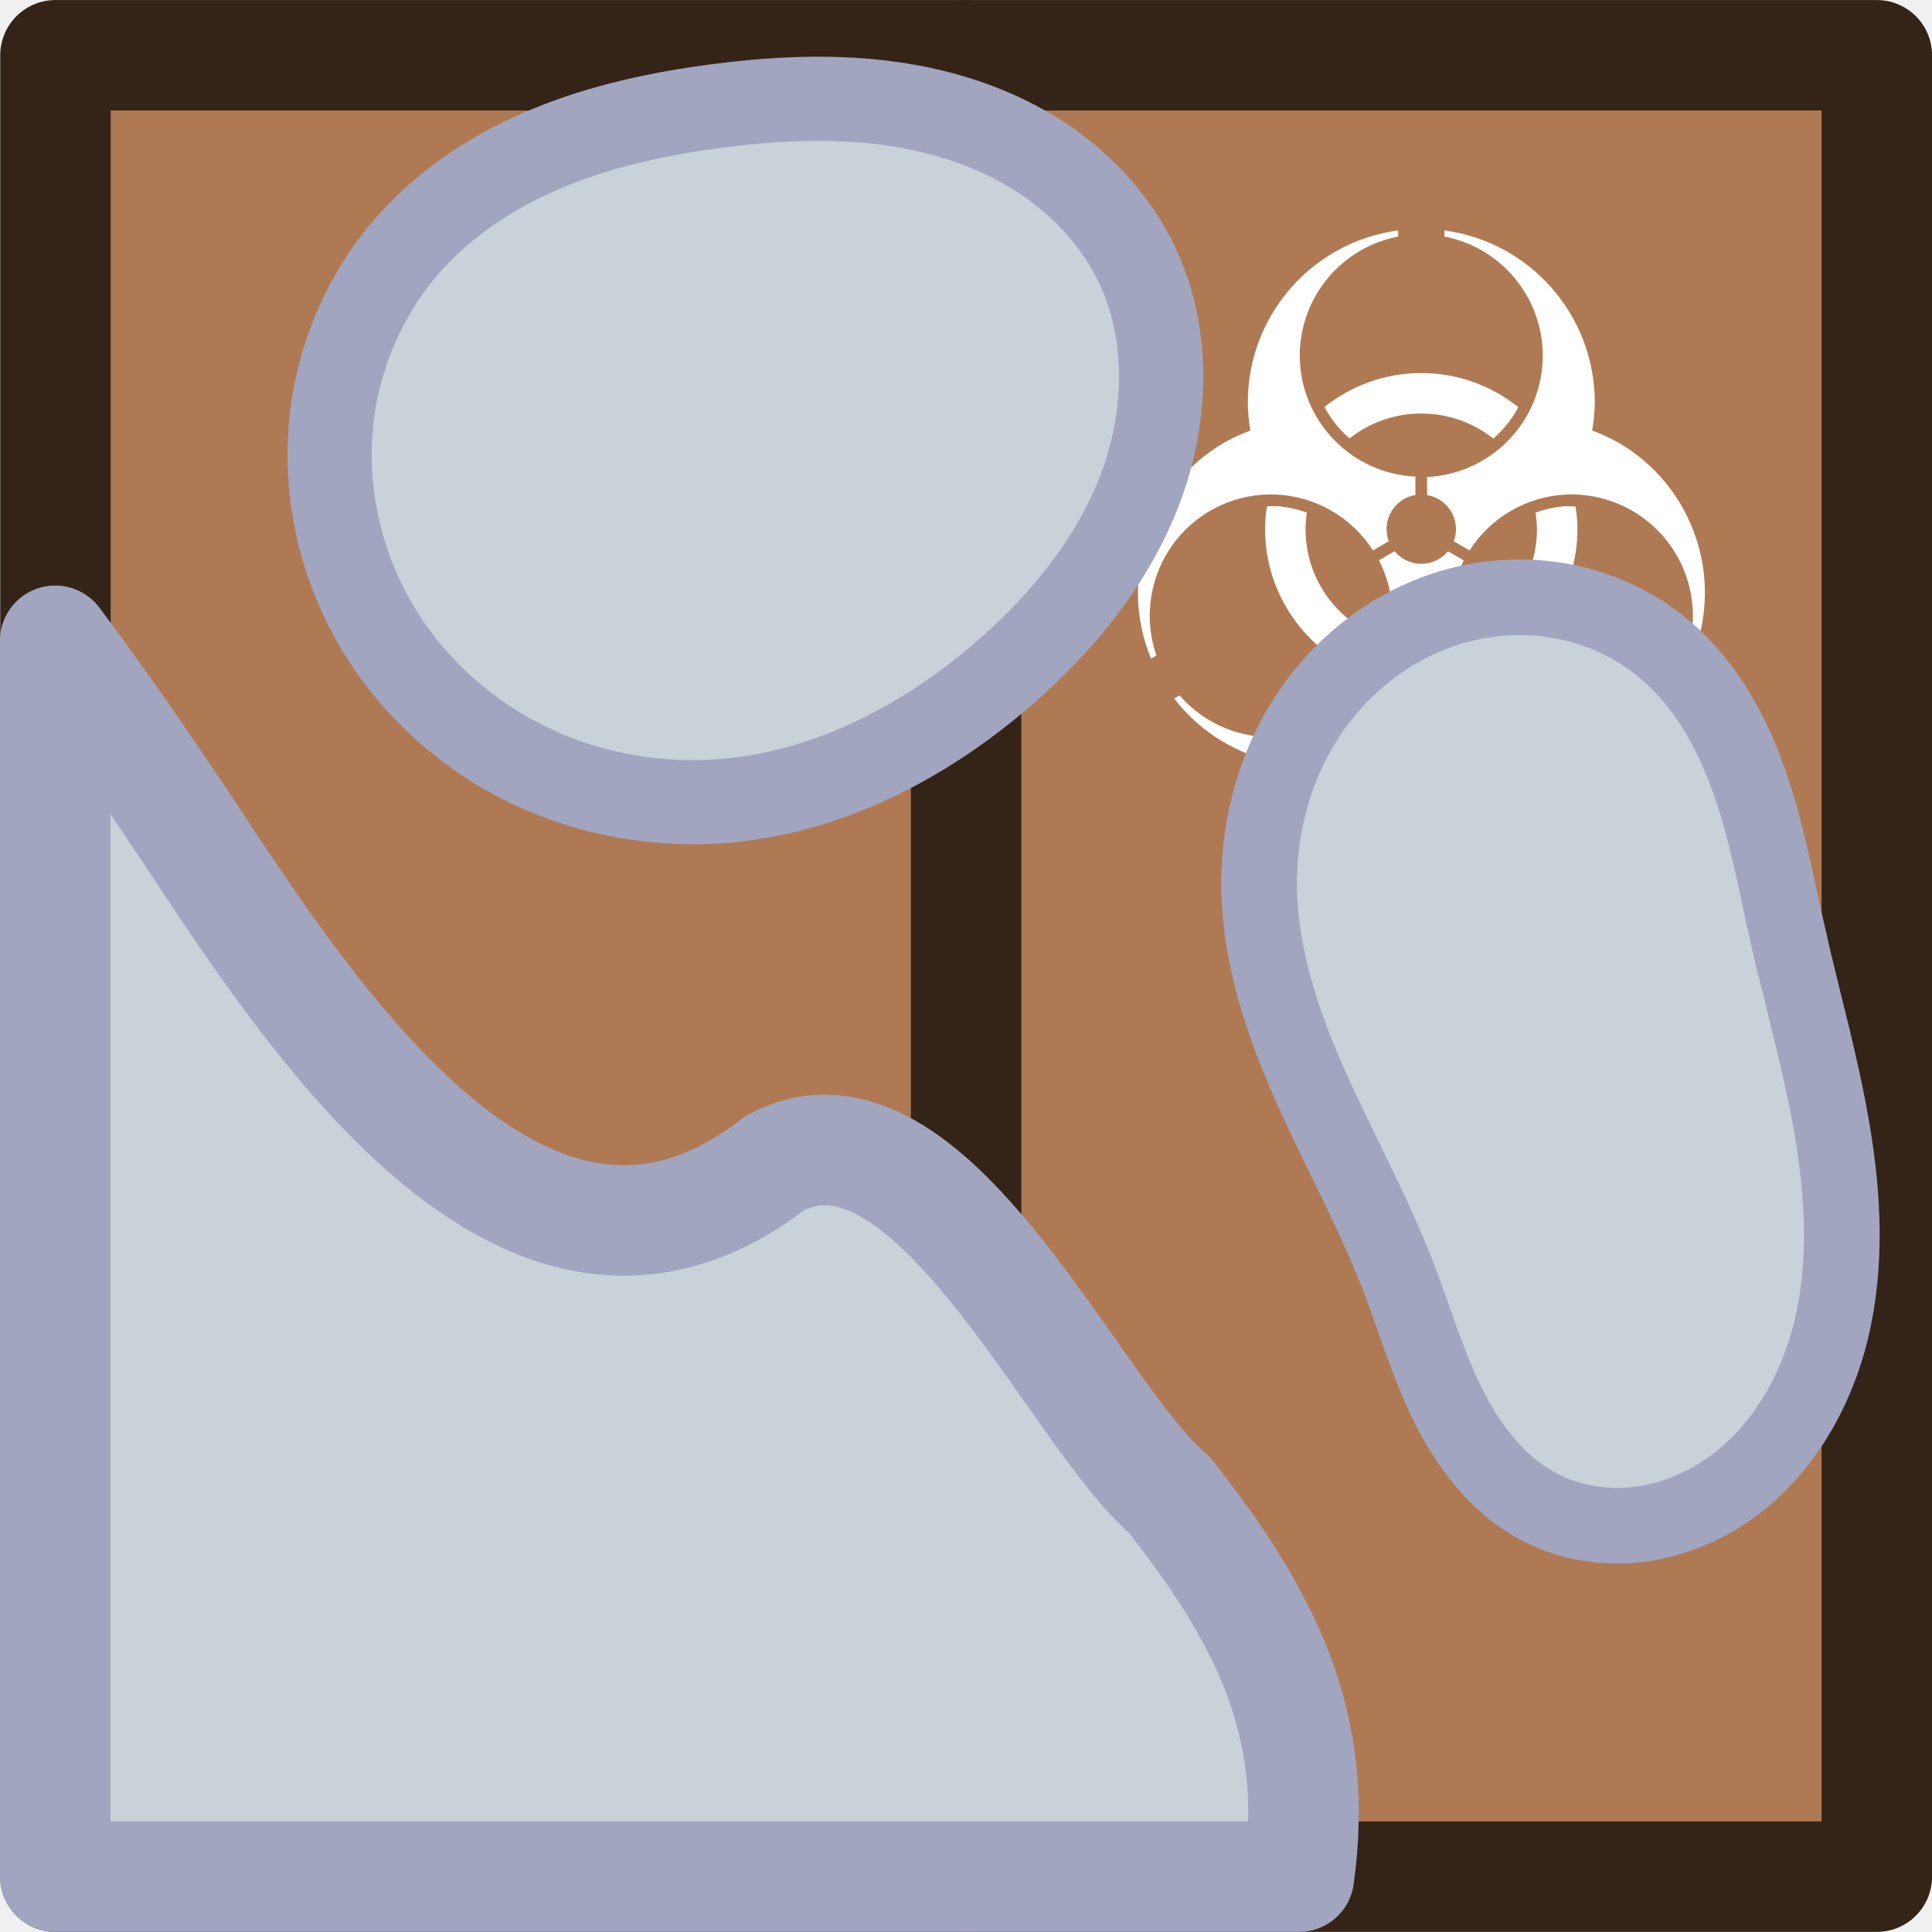
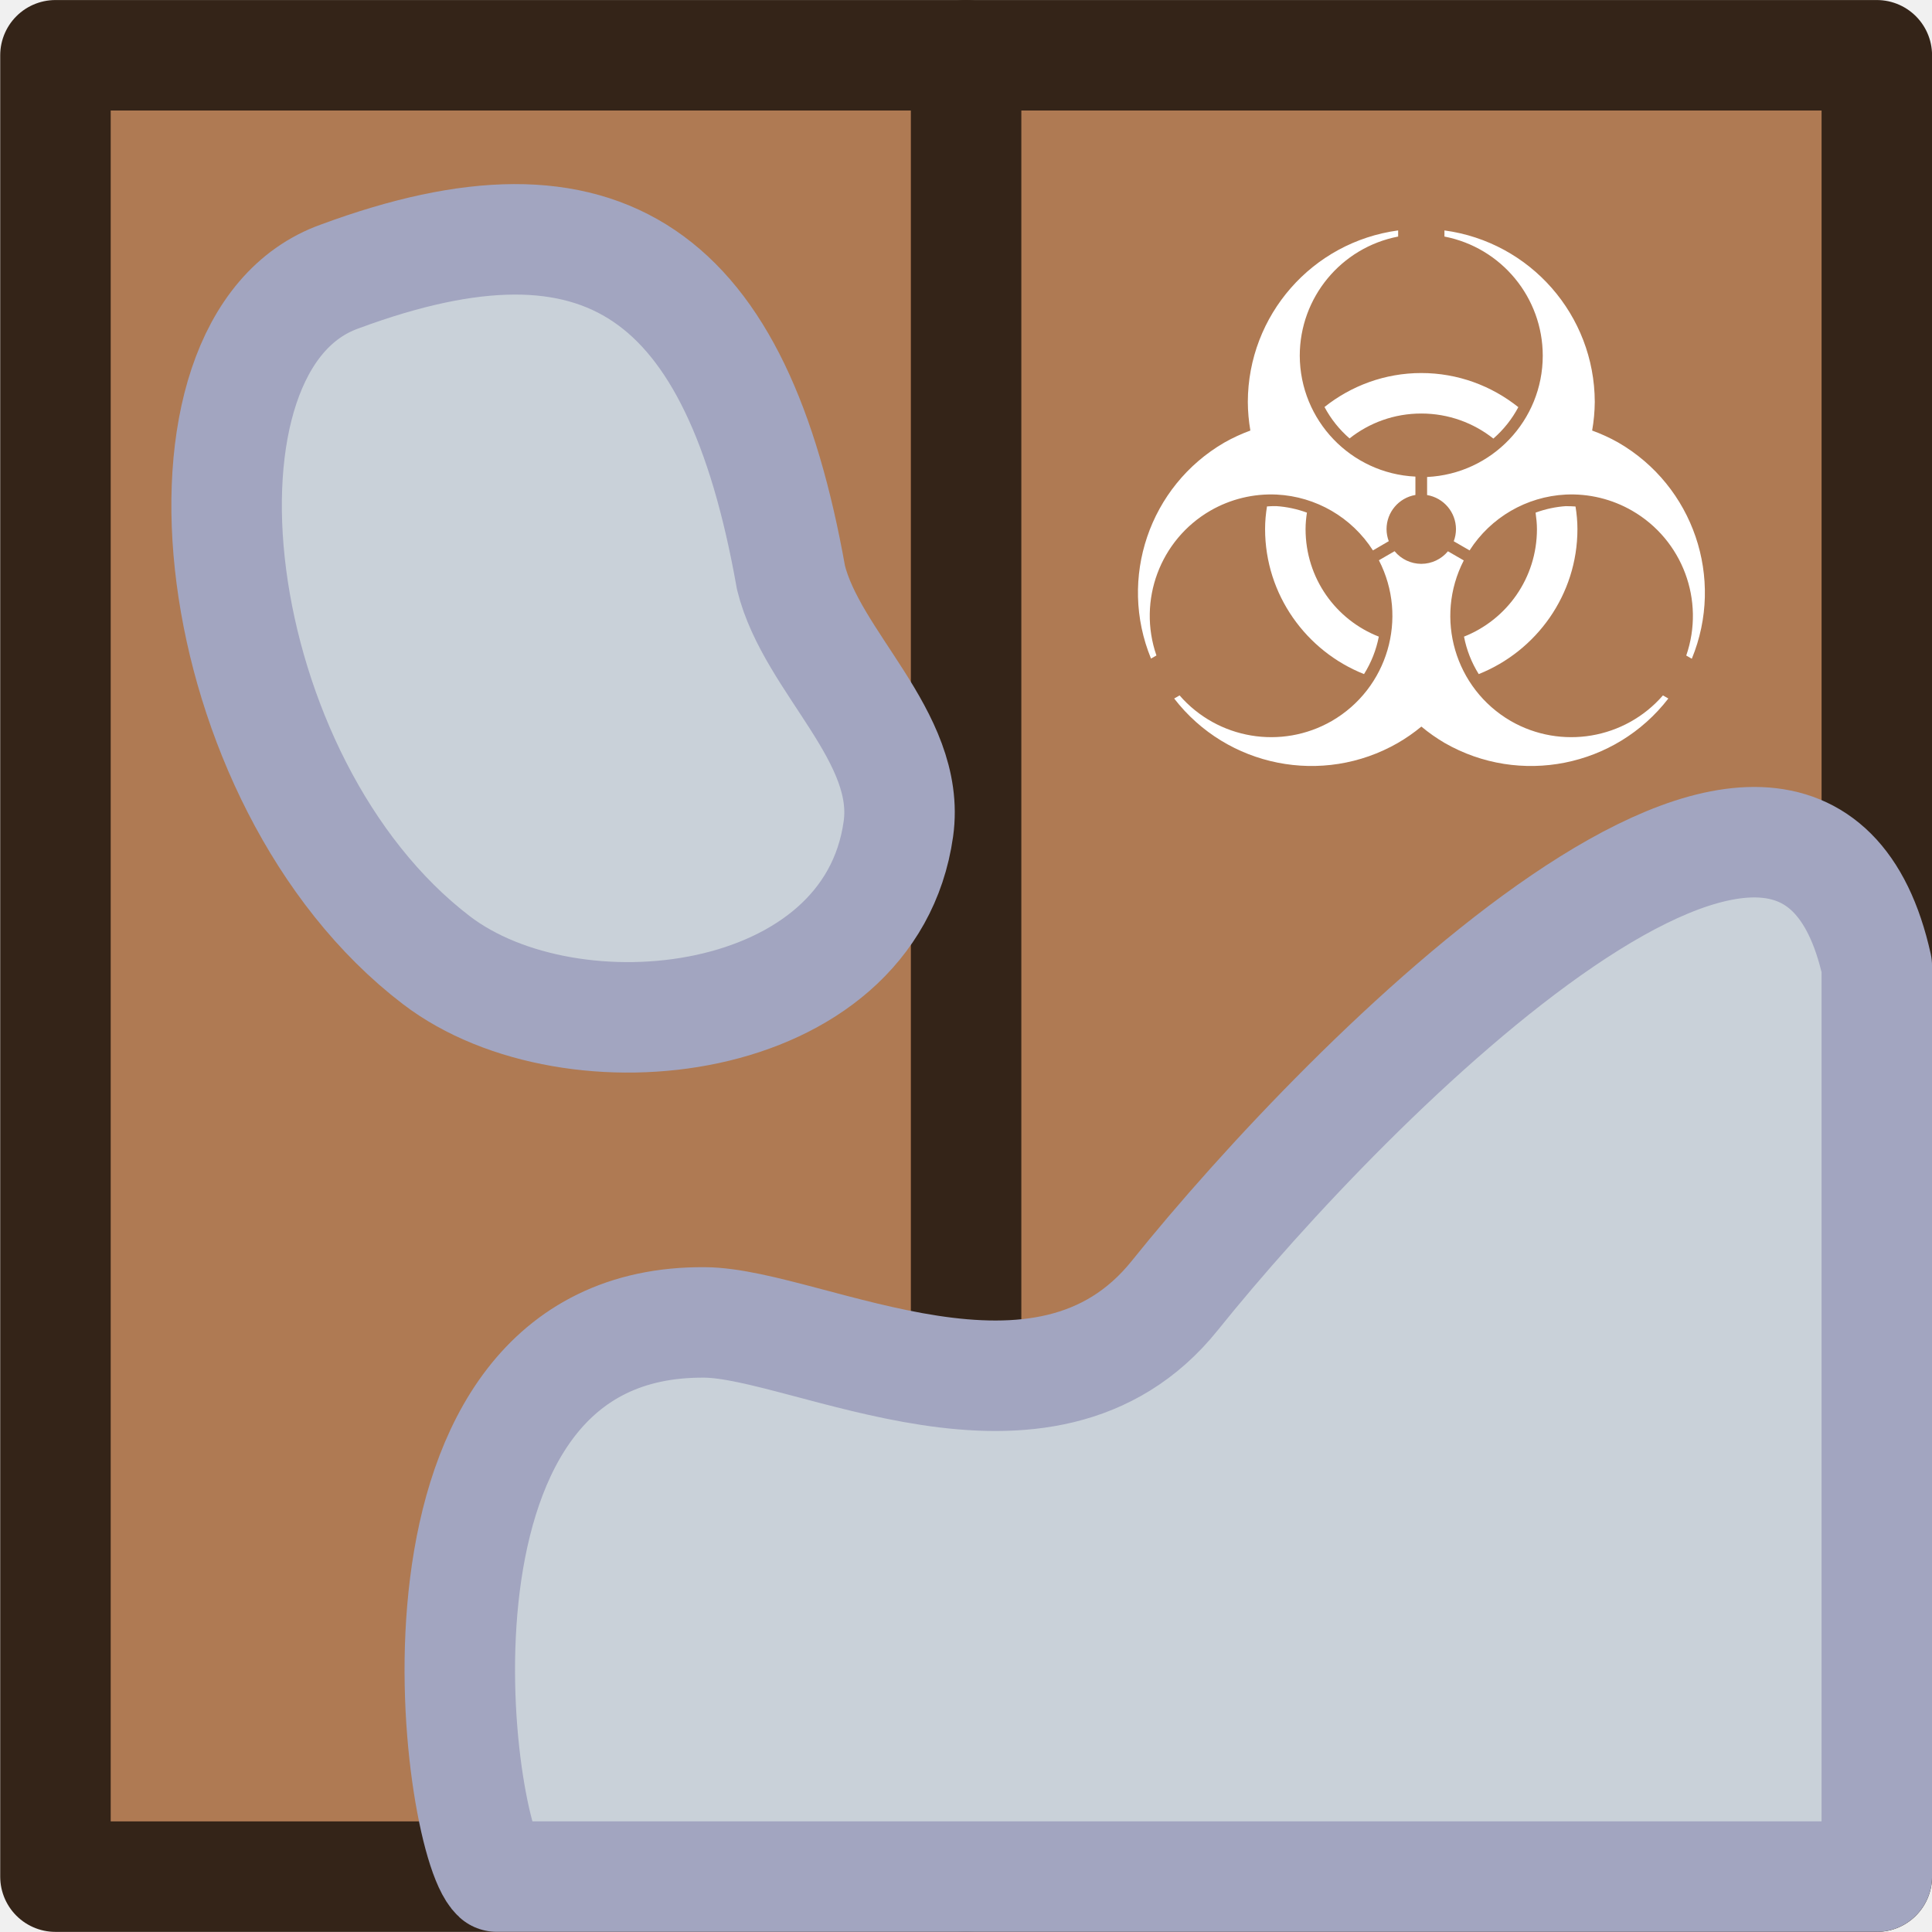
<svg xmlns="http://www.w3.org/2000/svg" width="24.29mm" height="24.289mm" viewBox="0 0 24.29 24.289" version="1.1" id="svg1" xml:space="preserve">
  <defs id="defs1" />
  <g id="layer1" transform="translate(46.8156,-303.6111)">
    <g id="layer1-1" transform="translate(-1.353249,40.00965)">
      <g id="g6300" transform="translate(266.8364,23.02816)">
        <g id="layer1-12" transform="translate(-218.7559,81.4804)">
-           <g id="g61175" transform="rotate(-90,-449.1259,-166.8921)">
-             <g id="g58775" transform="rotate(90,-481.902,-293.2089)">
-               <rect ry="0" rx="0" y="0.695" x="0.695" height="22.899" width="22.899" id="rect58769" style="fill:#af7a53;fill-opacity:1;fill-rule:nonzero;stroke:#342418;stroke-width:1.389;stroke-linecap:round;stroke-linejoin:round;stroke-miterlimit:4;stroke-dasharray:none;stroke-dashoffset:0;stroke-opacity:1;paint-order:normal" />
-               <path id="path58771" style="fill:#ffffff;stroke-width:0.446" d="m 17.576,2.897 a 2.181,2.181 0 0 0 -1.89,2.156 2.181,2.181 0 0 0 0.032,0.36 2.181,2.181 0 0 0 -0.327,0.151 2.181,2.181 0 0 0 -0.922,2.716 l 0.068,-0.039 A 1.527,1.527 0 0 1 15.214,6.421 1.527,1.527 0 0 1 16.05,6.218 1.527,1.527 0 0 1 17.259,6.92 l 0.199,-0.116 a 0.436,0.436 0 0 1 -0.028,-0.152 0.436,0.436 0 0 1 0.363,-0.429 V 5.992 A 1.527,1.527 0 0 1 16.339,4.472 1.527,1.527 0 0 1 17.576,2.974 Z m 0.582,0 v 0.077 a 1.527,1.527 0 0 1 1.236,1.498 1.527,1.527 0 0 1 -1.454,1.525 v 0.227 a 0.436,0.436 0 0 1 0.363,0.429 0.436,0.436 0 0 1 -0.028,0.152 L 18.474,6.92 a 1.527,1.527 0 0 1 1.208,-0.702 1.527,1.527 0 0 1 0.836,0.203 1.527,1.527 0 0 1 0.68,1.821 l 0.07,0.04 A 2.181,2.181 0 0 0 20.342,5.563 2.181,2.181 0 0 0 20.015,5.413 2.181,2.181 0 0 0 20.048,5.053 2.181,2.181 0 0 0 18.157,2.897 Z m -0.291,1.793 c -0.459,0 -0.882,0.161 -1.217,0.427 a 1.381,1.381 0 0 0 0.315,0.395 c 0.248,-0.196 0.56,-0.313 0.902,-0.313 0.343,0 0.657,0.118 0.906,0.315 a 1.381,1.381 0 0 0 0.314,-0.395 C 18.751,4.851 18.327,4.69 17.867,4.69 Z m -1.823,1.673 a 1.381,1.381 0 0 0 -0.117,0.004 c -0.015,0.093 -0.024,0.187 -0.024,0.284 0,0.827 0.518,1.536 1.244,1.824 a 1.381,1.381 0 0 0 0.186,-0.471 C 16.793,7.793 16.412,7.27 16.412,6.652 c 0,-0.071 0.007,-0.139 0.017,-0.207 a 1.381,1.381 0 0 0 -0.386,-0.082 z m 3.646,0 a 1.381,1.381 0 0 0 -0.386,0.082 c 0.009,0.068 0.017,0.137 0.017,0.207 0,0.616 -0.379,1.139 -0.917,1.352 a 1.381,1.381 0 0 0 0.185,0.471 c 0.725,-0.289 1.241,-0.997 1.241,-1.823 0,-0.097 -0.009,-0.191 -0.024,-0.284 a 1.381,1.381 0 0 0 -0.117,-0.004 z M 17.531,6.93 17.334,7.044 A 1.527,1.527 0 0 1 16.741,9.065 1.527,1.527 0 0 1 14.828,8.743 l -0.068,0.039 a 2.181,2.181 0 0 0 2.812,0.559 2.181,2.181 0 0 0 0.296,-0.206 2.181,2.181 0 0 0 0.293,0.206 2.181,2.181 0 0 0 2.812,-0.559 l -0.068,-0.039 A 1.527,1.527 0 0 1 18.992,9.065 1.527,1.527 0 0 1 18.401,7.046 L 18.202,6.931 a 0.436,0.436 0 0 1 -0.335,0.158 0.436,0.436 0 0 1 -0.335,-0.158 z" />
-               <path id="path58773" d="M 12.144,0.695 V 23.593" style="fill:none;stroke:#342418;stroke-width:1.389;stroke-linecap:round;stroke-linejoin:round;stroke-miterlimit:4;stroke-dasharray:none;stroke-opacity:1;paint-order:normal" />
-             </g>
-             <path id="path60996" style="fill:#c9d1d9;fill-opacity:1;fill-rule:nonzero;stroke:#a2a5c0;stroke-width:1.389;stroke-linecap:round;stroke-linejoin:round;stroke-miterlimit:4;stroke-dasharray:none;stroke-dashoffset:0;stroke-opacity:1;paint-order:normal" d="m -798.705,189.385 v 15.637 c 1.919,0.267 3.263,-0.419 4.802,-1.631 1.013,-1.201 5.216,-3.023 4.167,-4.961 -2.408,-3.106 1.802,-5.801 4.233,-7.408 0.791,-0.527 1.574,-1.068 2.336,-1.637 z" />
-             <path style="fill:#c9d1d9;fill-opacity:1;stroke:#a2a5c0;stroke-width:0.951;stroke-dasharray:none;stroke-opacity:1" d="m -786.889,211.174 c -0.814,0.184 -1.618,0.416 -2.441,0.554 -0.823,0.139 -1.675,0.182 -2.487,-0.011 -0.812,-0.194 -1.584,-0.643 -2.048,-1.337 -0.232,-0.347 -0.383,-0.75 -0.419,-1.166 -0.036,-0.416 0.045,-0.843 0.247,-1.209 0.279,-0.507 0.77,-0.869 1.29,-1.123 0.521,-0.254 1.081,-0.415 1.62,-0.625 0.8,-0.311 1.553,-0.729 2.336,-1.078 0.783,-0.35 1.613,-0.635 2.471,-0.657 0.755,-0.019 1.519,0.173 2.157,0.576 0.638,0.404 1.145,1.021 1.385,1.737 0.157,0.469 0.2,0.978 0.114,1.465 -0.086,0.488 -0.299,0.953 -0.62,1.33 -0.432,0.508 -1.038,0.84 -1.667,1.059 -0.629,0.22 -1.288,0.336 -1.938,0.483 z" id="path60998" />
-             <path style="fill:#c9d1d9;fill-opacity:1;stroke:#a2a5c0;stroke-width:1.058;stroke-dasharray:none;stroke-opacity:1" d="m -783.557,201.337 c -0.854,-0.977 -1.492,-2.18 -1.617,-3.471 -0.083,-0.86 0.066,-1.744 0.441,-2.523 0.375,-0.779 0.975,-1.45 1.715,-1.896 0.74,-0.446 1.618,-0.664 2.48,-0.602 0.862,0.062 1.704,0.407 2.352,0.978 0.545,0.48 0.948,1.108 1.223,1.781 0.275,0.672 0.427,1.389 0.521,2.11 0.088,0.68 0.125,1.371 0.045,2.052 -0.08,0.681 -0.281,1.354 -0.643,1.937 -0.334,0.539 -0.809,0.997 -1.38,1.273 -0.87,0.422 -1.916,0.395 -2.821,0.056 -0.905,-0.339 -1.68,-0.968 -2.317,-1.696 z" id="path61000" />
+           <g id="g58775" transform="translate(-93.54064,159.0929)">
+             <rect ry="0" rx="0" y="0.695" x="0.695" height="22.899" width="22.899" id="rect58769" style="fill:#af7a53;fill-opacity:1;fill-rule:nonzero;stroke:#342418;stroke-width:1.389;stroke-linecap:round;stroke-linejoin:round;stroke-miterlimit:4;stroke-dasharray:none;stroke-dashoffset:0;stroke-opacity:1;paint-order:normal" />
+             <path id="path58771" style="fill:#ffffff;stroke-width:0.446" d="m 17.576,2.897 a 2.181,2.181 0 0 0 -1.89,2.156 2.181,2.181 0 0 0 0.032,0.36 2.181,2.181 0 0 0 -0.327,0.151 2.181,2.181 0 0 0 -0.922,2.716 l 0.068,-0.039 A 1.527,1.527 0 0 1 15.214,6.421 1.527,1.527 0 0 1 16.05,6.218 1.527,1.527 0 0 1 17.259,6.92 l 0.199,-0.116 a 0.436,0.436 0 0 1 -0.028,-0.152 0.436,0.436 0 0 1 0.363,-0.429 V 5.992 A 1.527,1.527 0 0 1 16.339,4.472 1.527,1.527 0 0 1 17.576,2.974 Z m 0.582,0 v 0.077 a 1.527,1.527 0 0 1 1.236,1.498 1.527,1.527 0 0 1 -1.454,1.525 v 0.227 a 0.436,0.436 0 0 1 0.363,0.429 0.436,0.436 0 0 1 -0.028,0.152 L 18.474,6.92 a 1.527,1.527 0 0 1 1.208,-0.702 1.527,1.527 0 0 1 0.836,0.203 1.527,1.527 0 0 1 0.68,1.821 l 0.07,0.04 A 2.181,2.181 0 0 0 20.342,5.563 2.181,2.181 0 0 0 20.015,5.413 2.181,2.181 0 0 0 20.048,5.053 2.181,2.181 0 0 0 18.157,2.897 Z m -0.291,1.793 c -0.459,0 -0.882,0.161 -1.217,0.427 a 1.381,1.381 0 0 0 0.315,0.395 c 0.248,-0.196 0.56,-0.313 0.902,-0.313 0.343,0 0.657,0.118 0.906,0.315 a 1.381,1.381 0 0 0 0.314,-0.395 C 18.751,4.851 18.327,4.69 17.867,4.69 Z m -1.823,1.673 a 1.381,1.381 0 0 0 -0.117,0.004 c -0.015,0.093 -0.024,0.187 -0.024,0.284 0,0.827 0.518,1.536 1.244,1.824 a 1.381,1.381 0 0 0 0.186,-0.471 C 16.793,7.793 16.412,7.27 16.412,6.652 c 0,-0.071 0.007,-0.139 0.017,-0.207 a 1.381,1.381 0 0 0 -0.386,-0.082 z m 3.646,0 a 1.381,1.381 0 0 0 -0.386,0.082 c 0.009,0.068 0.017,0.137 0.017,0.207 0,0.616 -0.379,1.139 -0.917,1.352 a 1.381,1.381 0 0 0 0.185,0.471 c 0.725,-0.289 1.241,-0.997 1.241,-1.823 0,-0.097 -0.009,-0.191 -0.024,-0.284 a 1.381,1.381 0 0 0 -0.117,-0.004 z M 17.531,6.93 17.334,7.044 A 1.527,1.527 0 0 1 16.741,9.065 1.527,1.527 0 0 1 14.828,8.743 l -0.068,0.039 a 2.181,2.181 0 0 0 2.812,0.559 2.181,2.181 0 0 0 0.296,-0.206 2.181,2.181 0 0 0 0.293,0.206 2.181,2.181 0 0 0 2.812,-0.559 l -0.068,-0.039 A 1.527,1.527 0 0 1 18.992,9.065 1.527,1.527 0 0 1 18.401,7.046 L 18.202,6.931 a 0.436,0.436 0 0 1 -0.335,0.158 0.436,0.436 0 0 1 -0.335,-0.158 z" />
+             <path id="path58773" d="M 12.144,0.695 V 23.593" style="fill:none;stroke:#342418;stroke-width:1.389;stroke-linecap:round;stroke-linejoin:round;stroke-miterlimit:4;stroke-dasharray:none;stroke-opacity:1;paint-order:normal" />
          </g>
+           <path style="fill:#c9d1d9;fill-opacity:1;stroke:#a2a5c0;stroke-width:1.389;stroke-linecap:round;stroke-linejoin:round;stroke-dasharray:none;stroke-opacity:1" d="m -69.947,171.237 v 11.449 h -17.35 c -0.511,-0.467 -1.429,-7.002 2.616,-6.967 1.291,0.011 4.266,1.707 5.908,-0.338 2.19,-2.728 7.871,-8.453 8.826,-4.145 z" id="path1" />
+           <path style="fill:#c9d1d9;fill-opacity:1;stroke:#a2a5c0;stroke-width:1.389;stroke-linecap:round;stroke-linejoin:round;stroke-dasharray:none;stroke-opacity:1" d="m -83.599,166.352 c 0.262,1.069 1.514,2.002 1.351,3.163 -0.356,2.539 -4.11,2.948 -5.808,1.65 -2.926,-2.235 -3.544,-7.766 -1.216,-8.596 3.321,-1.23 4.992,-0.051 5.673,3.782 z" id="path2" />
        </g>
      </g>
    </g>
  </g>
</svg>
